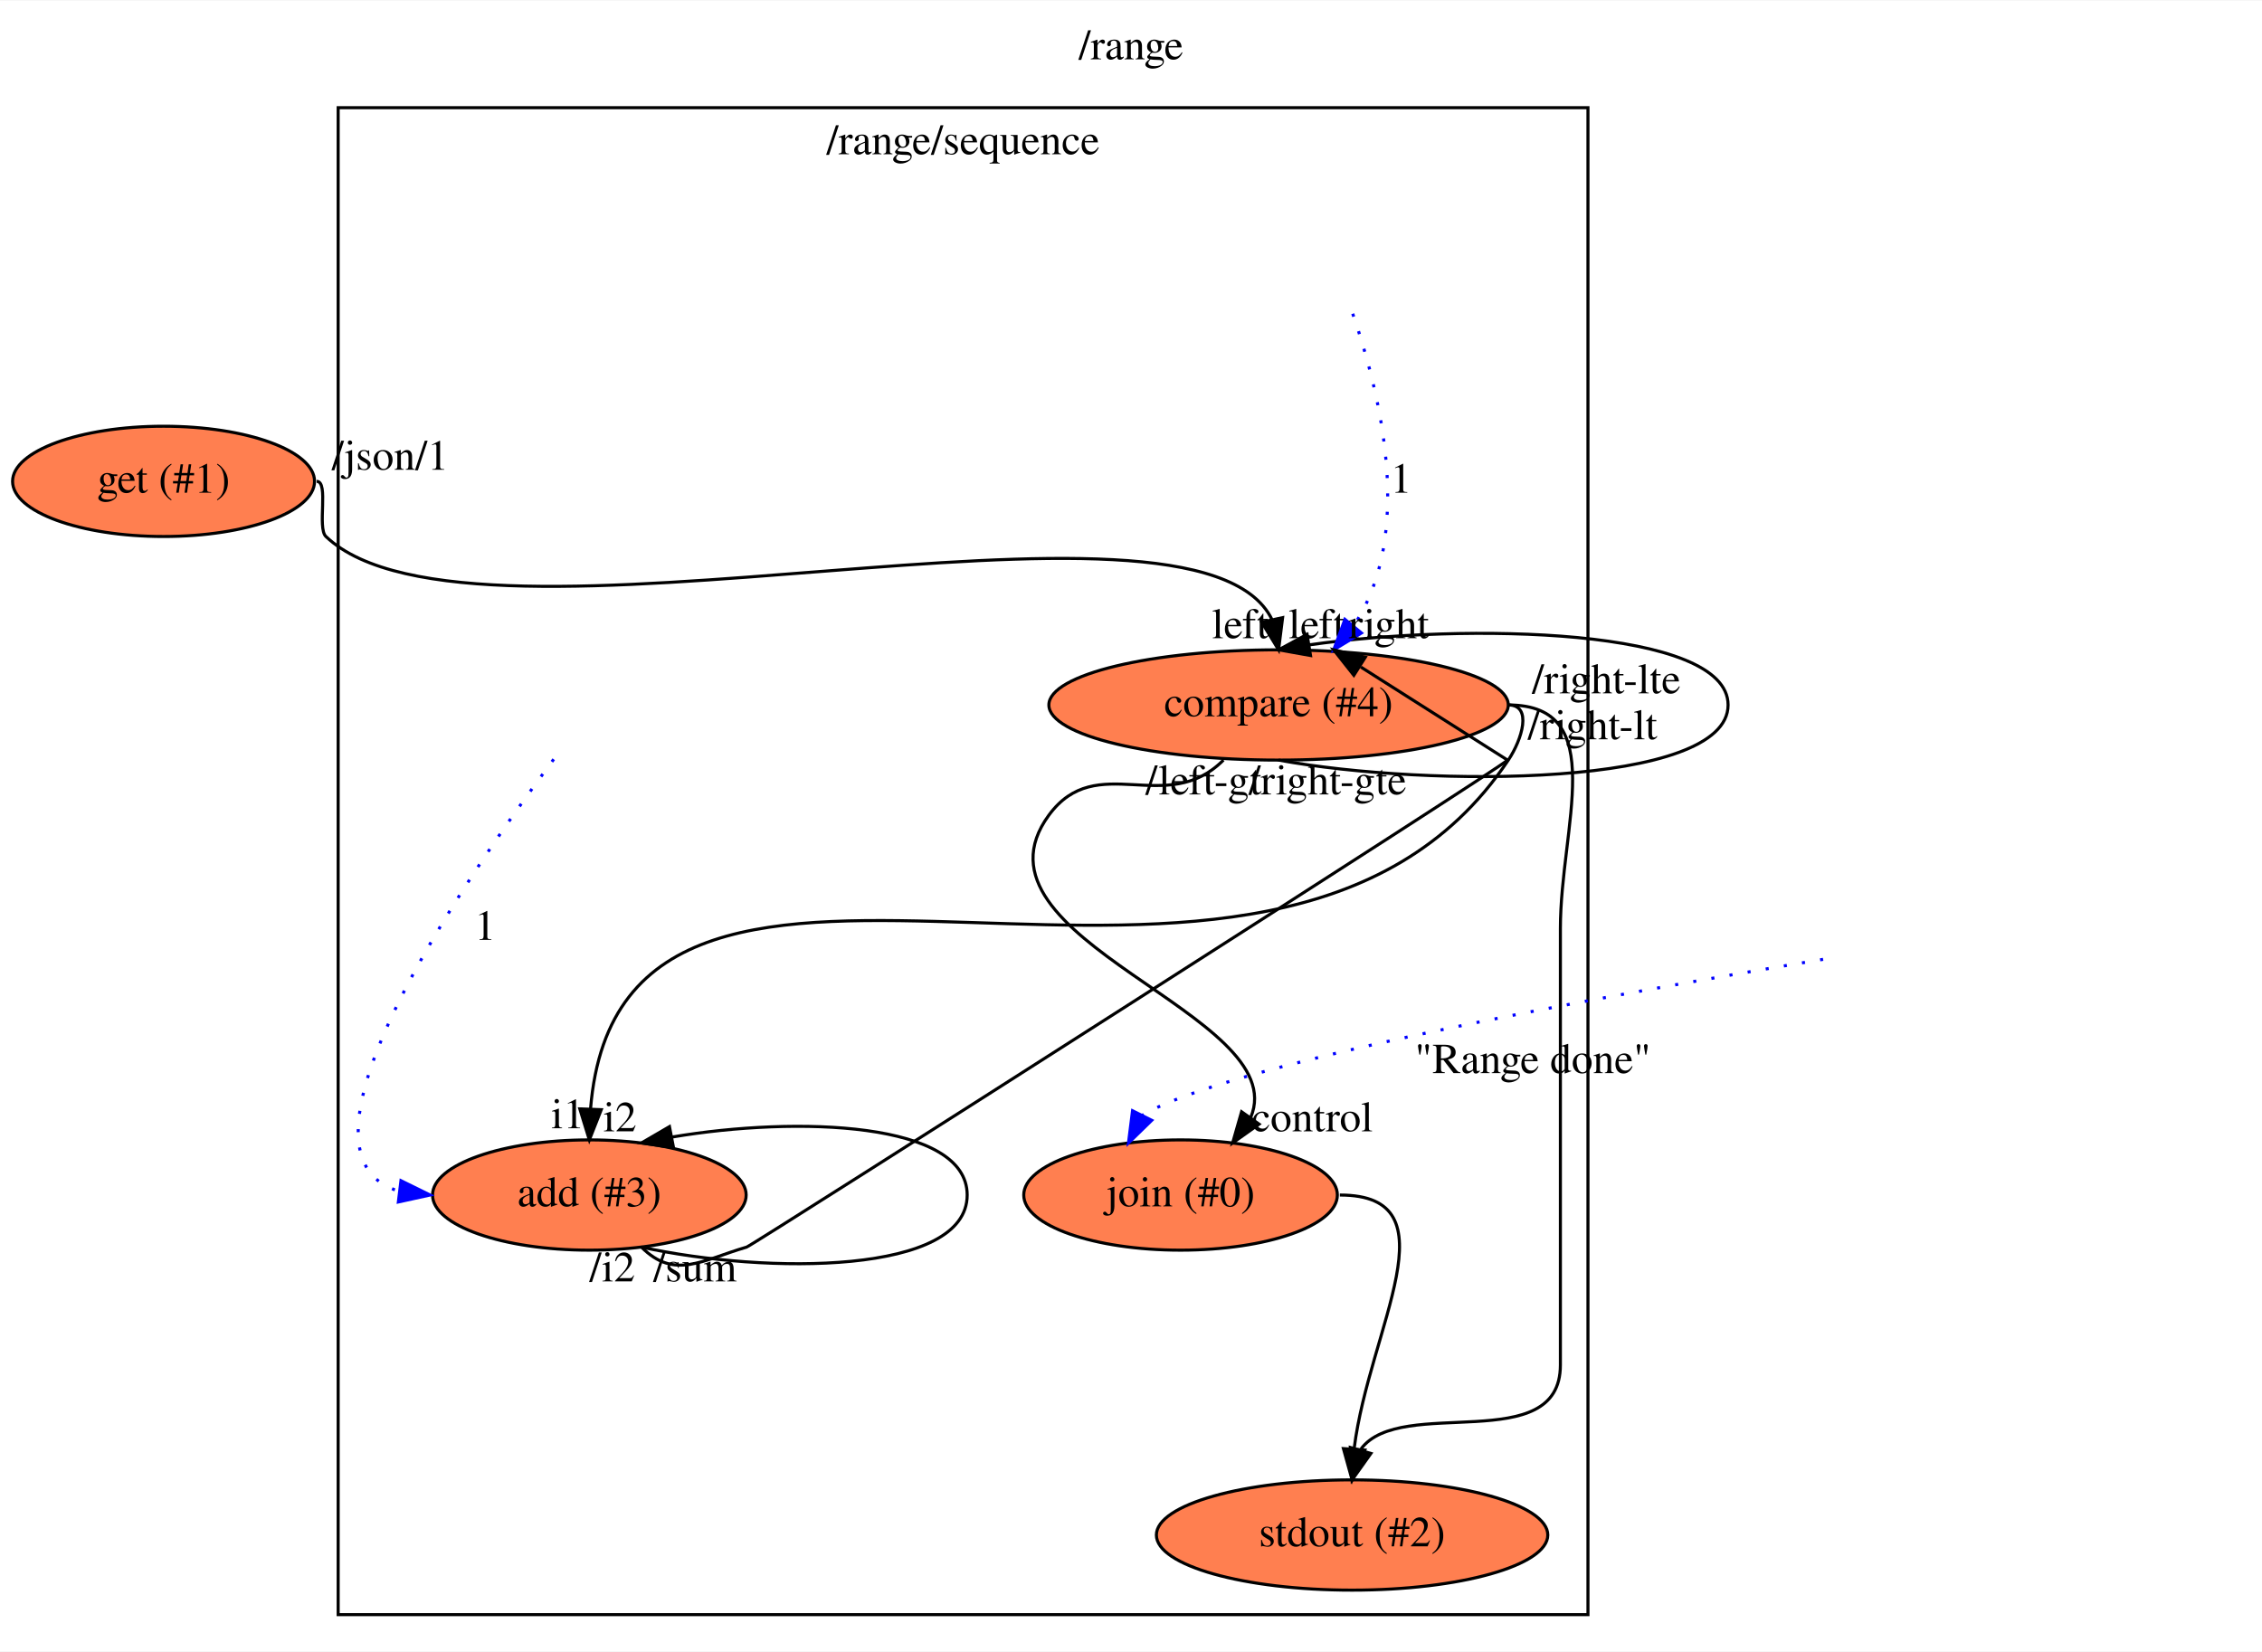
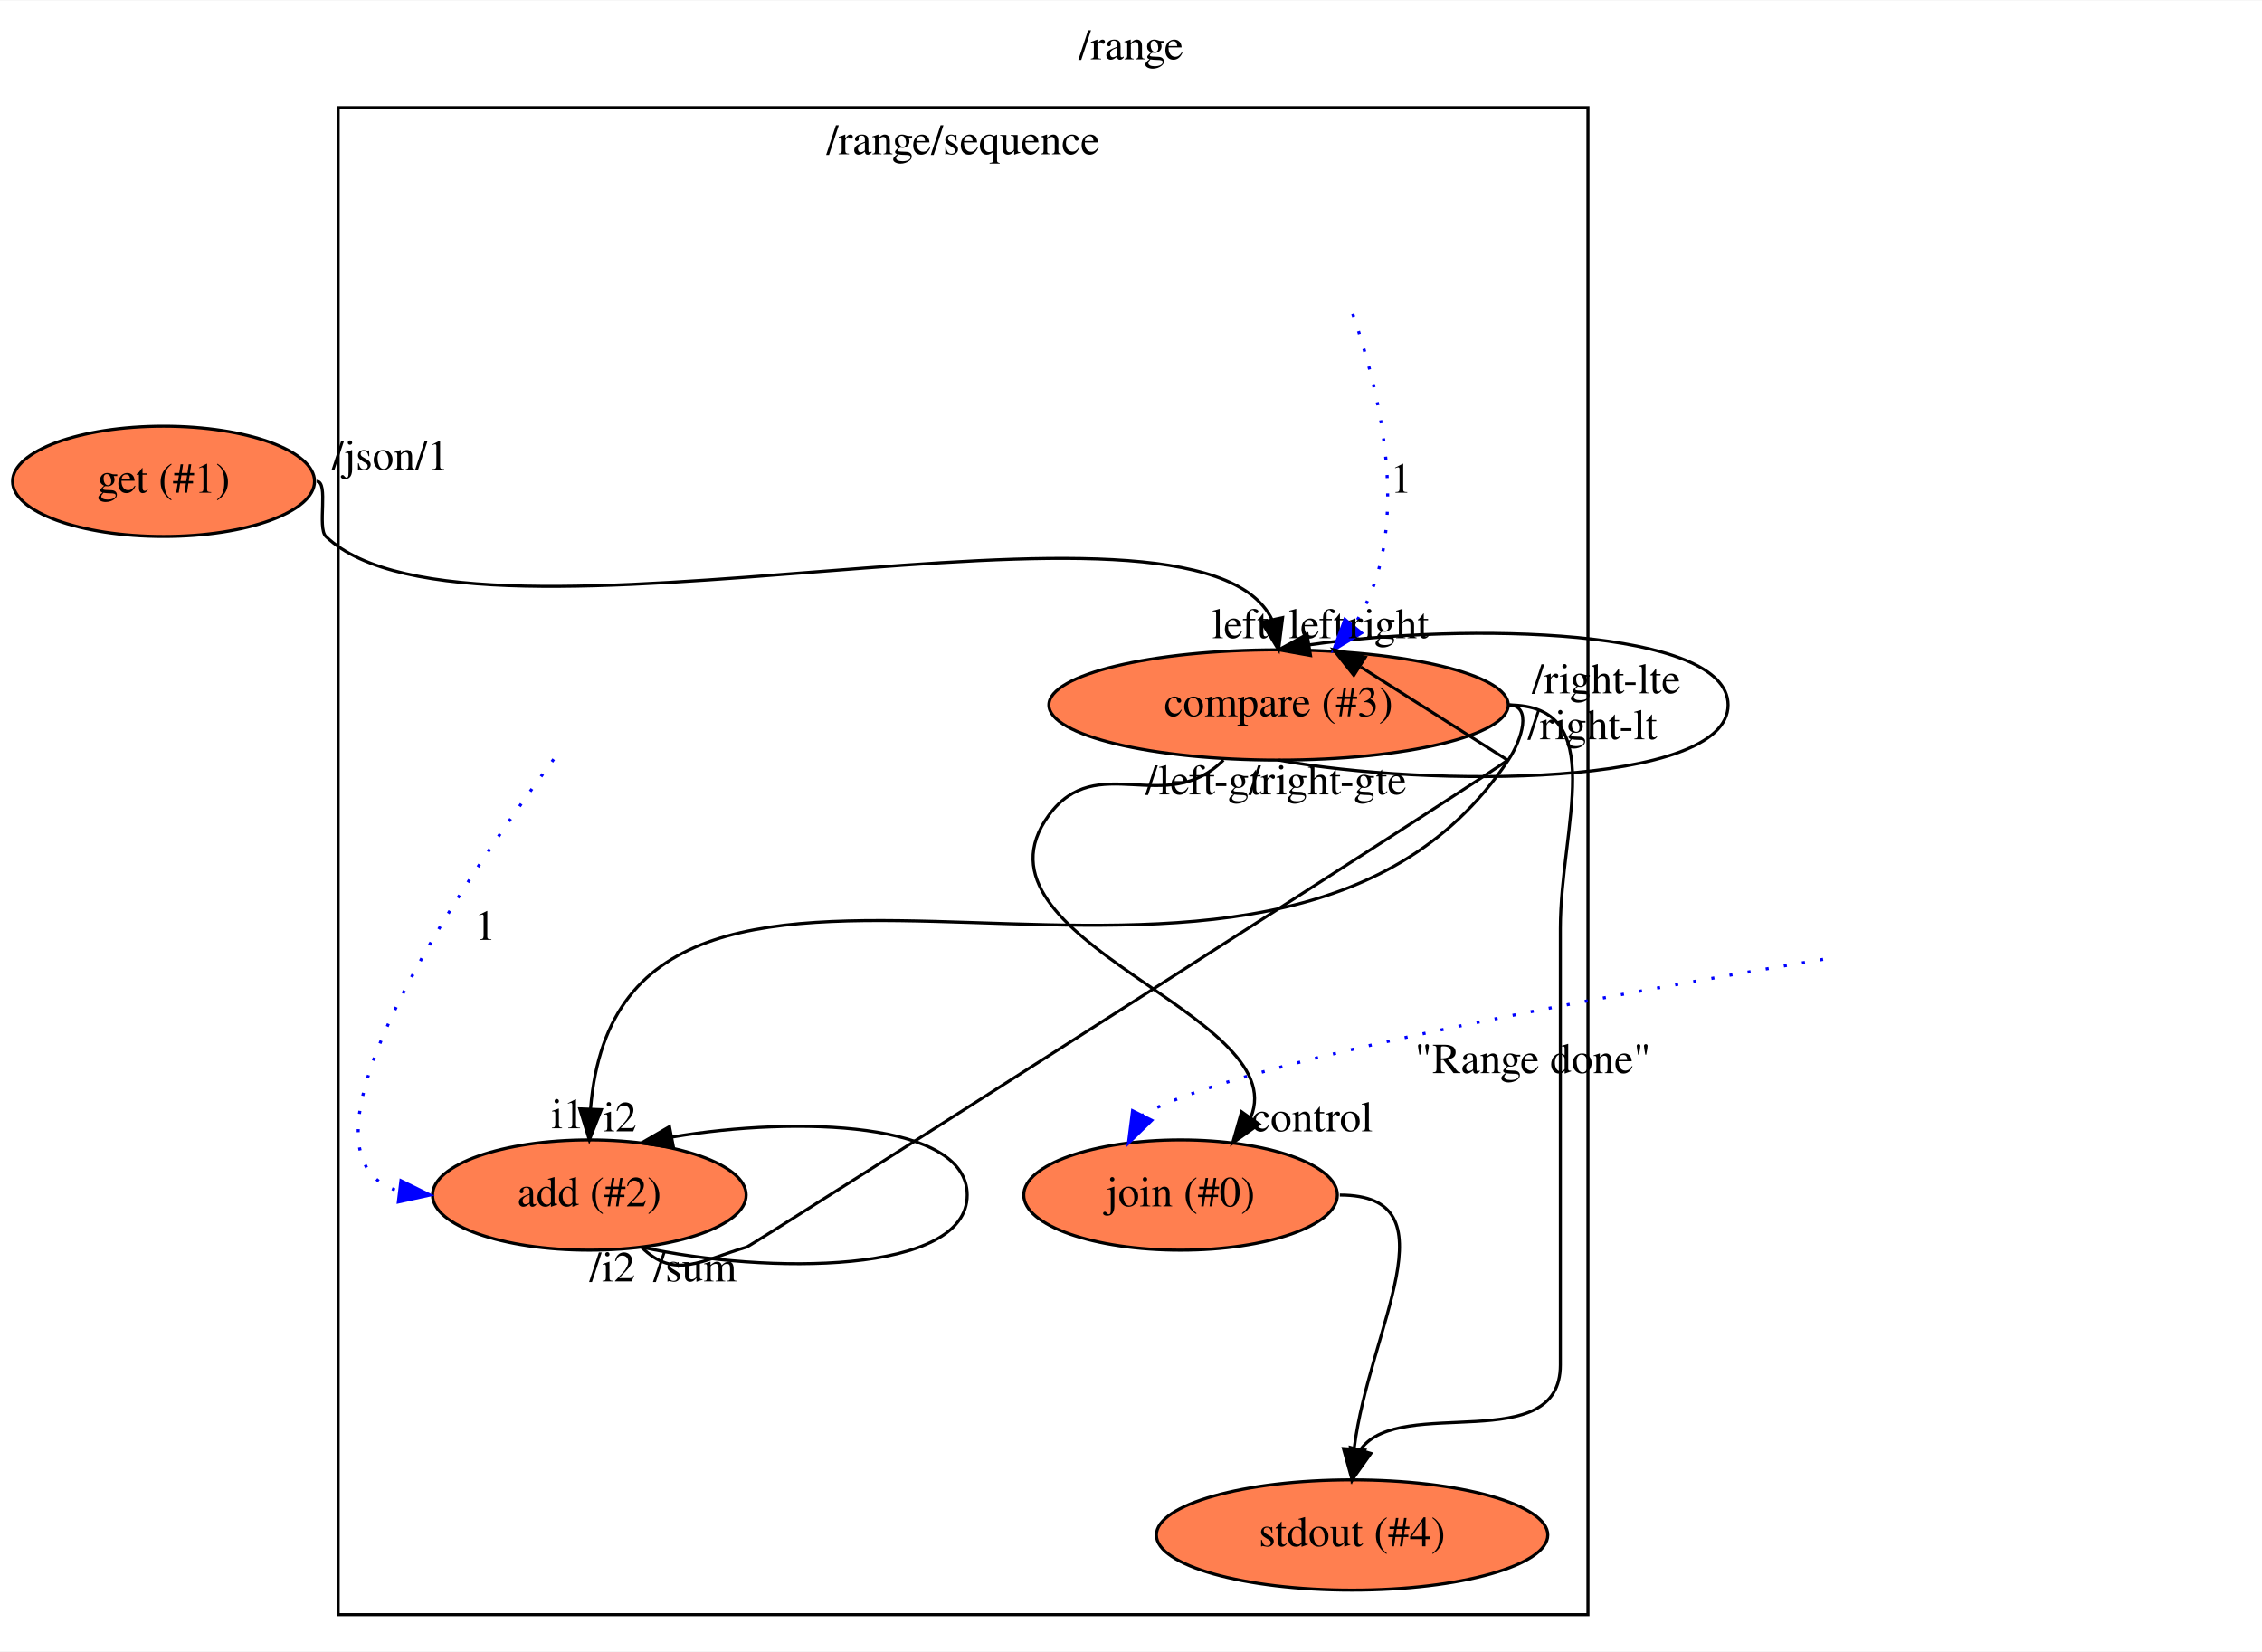
<svg xmlns="http://www.w3.org/2000/svg" xmlns:xlink="http://www.w3.org/1999/xlink" width="738pt" height="539pt" viewBox="0.00 0.00 738.44 539.00">
  <g id="graph0" class="graph" transform="scale(1 1) rotate(0) translate(4 535)">
    <polygon fill="#ffffff" stroke="transparent" points="-4,4 -4,-535 734.439,-535 734.439,4 -4,4" />
    <text text-anchor="middle" x="365.219" y="-515.8" font-family="Times,serif" font-size="14.00" fill="#000000">/range</text>
    <g id="clust1" class="cluster">
      <polygon fill="none" stroke="#000000" points="106.396,-8 106.396,-500 514.396,-500 514.396,-8 106.396,-8" />
      <text text-anchor="middle" x="310.396" y="-484.8" font-family="Times,serif" font-size="14.00" fill="#000000">/range/sequence</text>
    </g>
    <g id="node1" class="node">
      <g id="a_node1">
        <a xlink:href="file:///home/travis/build/andrewdavidmackenzie/flow/flowr/src/lib/flowruntime/args/get.html" xlink:title="get (#1)">
          <ellipse fill="#ff7f50" stroke="#000000" cx="49.396" cy="-378" rx="49.291" ry="18" />
          <text text-anchor="middle" x="49.396" y="-374.3" font-family="Times,serif" font-size="14.00" fill="#000000">get (#1)</text>
        </a>
      </g>
    </g>
    <g id="node2" class="node">
      <g id="a_node2">
-         <a xlink:href="file:///home/travis/build/andrewdavidmackenzie/flow/flowstdlib/control/compare_switch/compare_switch.html" xlink:title="compare (#4)">
+         <a xlink:href="file:///home/travis/build/andrewdavidmackenzie/flow/flowstdlib/control/compare_switch/compare_switch.html" xlink:title="compare (#3)">
          <ellipse fill="#ff7f50" stroke="#000000" cx="413.396" cy="-305" rx="74.987" ry="18" />
-           <text text-anchor="middle" x="413.396" y="-301.3" font-family="Times,serif" font-size="14.00" fill="#000000">compare (#4)</text>
+           <text text-anchor="middle" x="413.396" y="-301.3" font-family="Times,serif" font-size="14.00" fill="#000000">compare (#3)</text>
        </a>
      </g>
    </g>
    <g id="edge1" class="edge">
      <path fill="none" stroke="#000000" d="M99.396,-378C103.451,-378 99.462,-362.8 102.396,-360 150.09,-314.484 386.49,-384.45 411.29,-332.798" />
      <polygon fill="#000000" stroke="#000000" points="414.716,-333.512 413.396,-323 407.873,-332.041 414.716,-333.512" />
      <text text-anchor="middle" x="400.896" y="-326.8" font-family="Times,serif" font-size="14.00" fill="#000000">left</text>
      <text text-anchor="middle" x="123.396" y="-381.8" font-family="Times,serif" font-size="14.00" fill="#000000">/json/1</text>
    </g>
    <g id="edge4" class="edge">
      <path fill="none" stroke="#000000" d="M413.396,-287C462.31,-278 560.139,-278 560.139,-305 560.139,-330.26 474.514,-331.888 423.424,-324.623" />
      <polygon fill="#000000" stroke="#000000" points="423.826,-321.143 413.396,-323 422.708,-328.053 423.826,-321.143" />
      <text text-anchor="middle" x="425.896" y="-326.8" font-family="Times,serif" font-size="14.00" fill="#000000">left</text>
      <text text-anchor="middle" x="388.896" y="-275.8" font-family="Times,serif" font-size="14.00" fill="#000000">/left-gt</text>
    </g>
    <g id="node4" class="node">
      <g id="a_node4">
-         <a xlink:href="file:///home/travis/build/andrewdavidmackenzie/flow/flowr/src/lib/flowruntime/stdio/stdout.html" xlink:title="stdout (#2)">
+         <a xlink:href="file:///home/travis/build/andrewdavidmackenzie/flow/flowr/src/lib/flowruntime/stdio/stdout.html" xlink:title="stdout (#4)">
          <ellipse fill="#ff7f50" stroke="#000000" cx="437.396" cy="-34" rx="63.889" ry="18" />
-           <text text-anchor="middle" x="437.396" y="-30.3" font-family="Times,serif" font-size="14.00" fill="#000000">stdout (#2)</text>
+           <text text-anchor="middle" x="437.396" y="-30.3" font-family="Times,serif" font-size="14.00" fill="#000000">stdout (#4)</text>
        </a>
      </g>
    </g>
    <g id="edge3" class="edge">
      <path fill="none" stroke="#000000" d="M488.396,-305C521.708,-305 505.396,-265.313 505.396,-232 505.396,-232 505.396,-232 505.396,-89.5 505.396,-59.301 453.333,-79.663 440.317,-62.105" />
      <polygon fill="#000000" stroke="#000000" points="443.536,-60.634 437.396,-52 436.811,-62.579 443.536,-60.634" />
      <text text-anchor="middle" x="520.396" y="-308.8" font-family="Times,serif" font-size="14.00" fill="#000000">/right-lte</text>
    </g>
    <g id="node5" class="node">
      <g id="a_node5">
-         <a xlink:href="file:///home/travis/build/andrewdavidmackenzie/flow/flowstdlib/math/add/add.html" xlink:title="add (#3)">
+         <a xlink:href="file:///home/travis/build/andrewdavidmackenzie/flow/flowstdlib/math/add/add.html" xlink:title="add (#2)">
          <ellipse fill="#ff7f50" stroke="#000000" cx="188.396" cy="-145" rx="51.191" ry="18" />
-           <text text-anchor="middle" x="188.396" y="-141.3" font-family="Times,serif" font-size="14.00" fill="#000000">add (#3)</text>
+           <text text-anchor="middle" x="188.396" y="-141.3" font-family="Times,serif" font-size="14.00" fill="#000000">add (#2)</text>
        </a>
      </g>
    </g>
    <g id="edge5" class="edge">
      <path fill="none" stroke="#000000" d="M488.396,-305C496.396,-305 492.843,-293.65 488.396,-287 410.154,-169.999 199.045,-300.583 188.783,-173.066" />
      <polygon fill="#000000" stroke="#000000" points="192.278,-172.858 188.396,-163 185.283,-173.127 192.278,-172.858" />
      <text text-anchor="middle" x="181.396" y="-166.8" font-family="Times,serif" font-size="14.00" fill="#000000">i1</text>
      <text text-anchor="middle" x="515.896" y="-293.8" font-family="Times,serif" font-size="14.00" fill="#000000">/right-lt</text>
    </g>
    <g id="node6" class="node">
      <g id="a_node6">
        <a xlink:href="file:///home/travis/build/andrewdavidmackenzie/flow/flowstdlib/control/join/join.html" xlink:title="join (#0)">
          <ellipse fill="#ff7f50" stroke="#000000" cx="381.396" cy="-145" rx="51.191" ry="18" />
          <text text-anchor="middle" x="381.396" y="-141.3" font-family="Times,serif" font-size="14.00" fill="#000000">join (#0)</text>
        </a>
      </g>
    </g>
    <g id="edge6" class="edge">
      <path fill="none" stroke="#000000" d="M395.396,-287C376.61,-268.215 354.1,-290.428 338.396,-269 308.558,-228.288 418.433,-204.293 404.317,-170.365" />
      <polygon fill="#000000" stroke="#000000" points="407.03,-168.14 398.396,-162 401.317,-172.184 407.03,-168.14" />
      <text text-anchor="middle" x="424.396" y="-165.8" font-family="Times,serif" font-size="14.00" fill="#000000">control</text>
      <text text-anchor="middle" x="429.396" y="-275.8" font-family="Times,serif" font-size="14.00" fill="#000000">/right-gte</text>
    </g>
    <g id="edge2" class="edge">
      <path fill="none" stroke="#0000ff" stroke-dasharray="1,5" d="M437.608,-432.726C446.453,-407.208 457.964,-360.689 437.916,-330.921" />
      <polygon fill="#0000ff" stroke="#0000ff" points="440.453,-328.496 431.396,-323 435.049,-332.945 440.453,-328.496" />
      <text text-anchor="middle" x="453.396" y="-374.3" font-family="Times,serif" font-size="14.00" fill="#000000">1</text>
    </g>
    <g id="edge9" class="edge">
      <path fill="none" stroke="#000000" d="M205.396,-128C216.189,-117.206 225.091,-123.713 239.741,-128 241.707,-128.575 487.156,-285.203 488.139,-287 488.139,-287 456.221,-307.25 440.262,-317.375" />
      <polygon fill="#000000" stroke="#000000" points="437.965,-314.687 431.396,-323 441.715,-320.598 437.965,-314.687" />
      <text text-anchor="middle" x="449.396" y="-326.8" font-family="Times,serif" font-size="14.00" fill="#000000">right</text>
      <text text-anchor="middle" x="222.896" y="-116.8" font-family="Times,serif" font-size="14.00" fill="#000000">/sum</text>
    </g>
    <g id="edge8" class="edge">
      <path fill="none" stroke="#000000" d="M205.396,-128C246.511,-119 311.741,-119 311.741,-145 311.741,-168.969 256.305,-170.841 215.431,-163.936" />
      <polygon fill="#000000" stroke="#000000" points="215.878,-160.458 205.396,-162 214.551,-167.331 215.878,-160.458" />
      <text text-anchor="middle" x="198.396" y="-165.8" font-family="Times,serif" font-size="14.00" fill="#000000">i2</text>
      <text text-anchor="middle" x="195.896" y="-116.8" font-family="Times,serif" font-size="14.00" fill="#000000">/i2</text>
    </g>
    <g id="edge11" class="edge">
      <path fill="none" stroke="#000000" d="M433.396,-145C471.373,-145 442.997,-101.494 438.086,-62.354" />
      <polygon fill="#000000" stroke="#000000" points="441.553,-61.745 437.396,-52 434.569,-62.211 441.553,-61.745" />
    </g>
    <g id="edge7" class="edge">
      <path fill="none" stroke="#0000ff" stroke-dasharray="1,5" d="M176.758,-287.266C147.71,-248.293 85.597,-157.724 126.443,-146.211" />
      <polygon fill="#0000ff" stroke="#0000ff" points="126.892,-149.682 136.396,-145 126.046,-142.734 126.892,-149.682" />
      <text text-anchor="middle" x="154.396" y="-228.3" font-family="Times,serif" font-size="14.00" fill="#000000">1</text>
    </g>
    <g id="edge10" class="edge">
      <path fill="none" stroke="#0000ff" stroke-dasharray="1,5" d="M591.161,-221.95C515.721,-209.399 396.317,-187.568 368.889,-171.021" />
      <polygon fill="#0000ff" stroke="#0000ff" points="371.987,-169.391 364.396,-162 365.721,-172.512 371.987,-169.391" />
      <text text-anchor="middle" x="496.396" y="-184.8" font-family="Times,serif" font-size="14.00" fill="#000000">"Range done"</text>
    </g>
  </g>
</svg>
